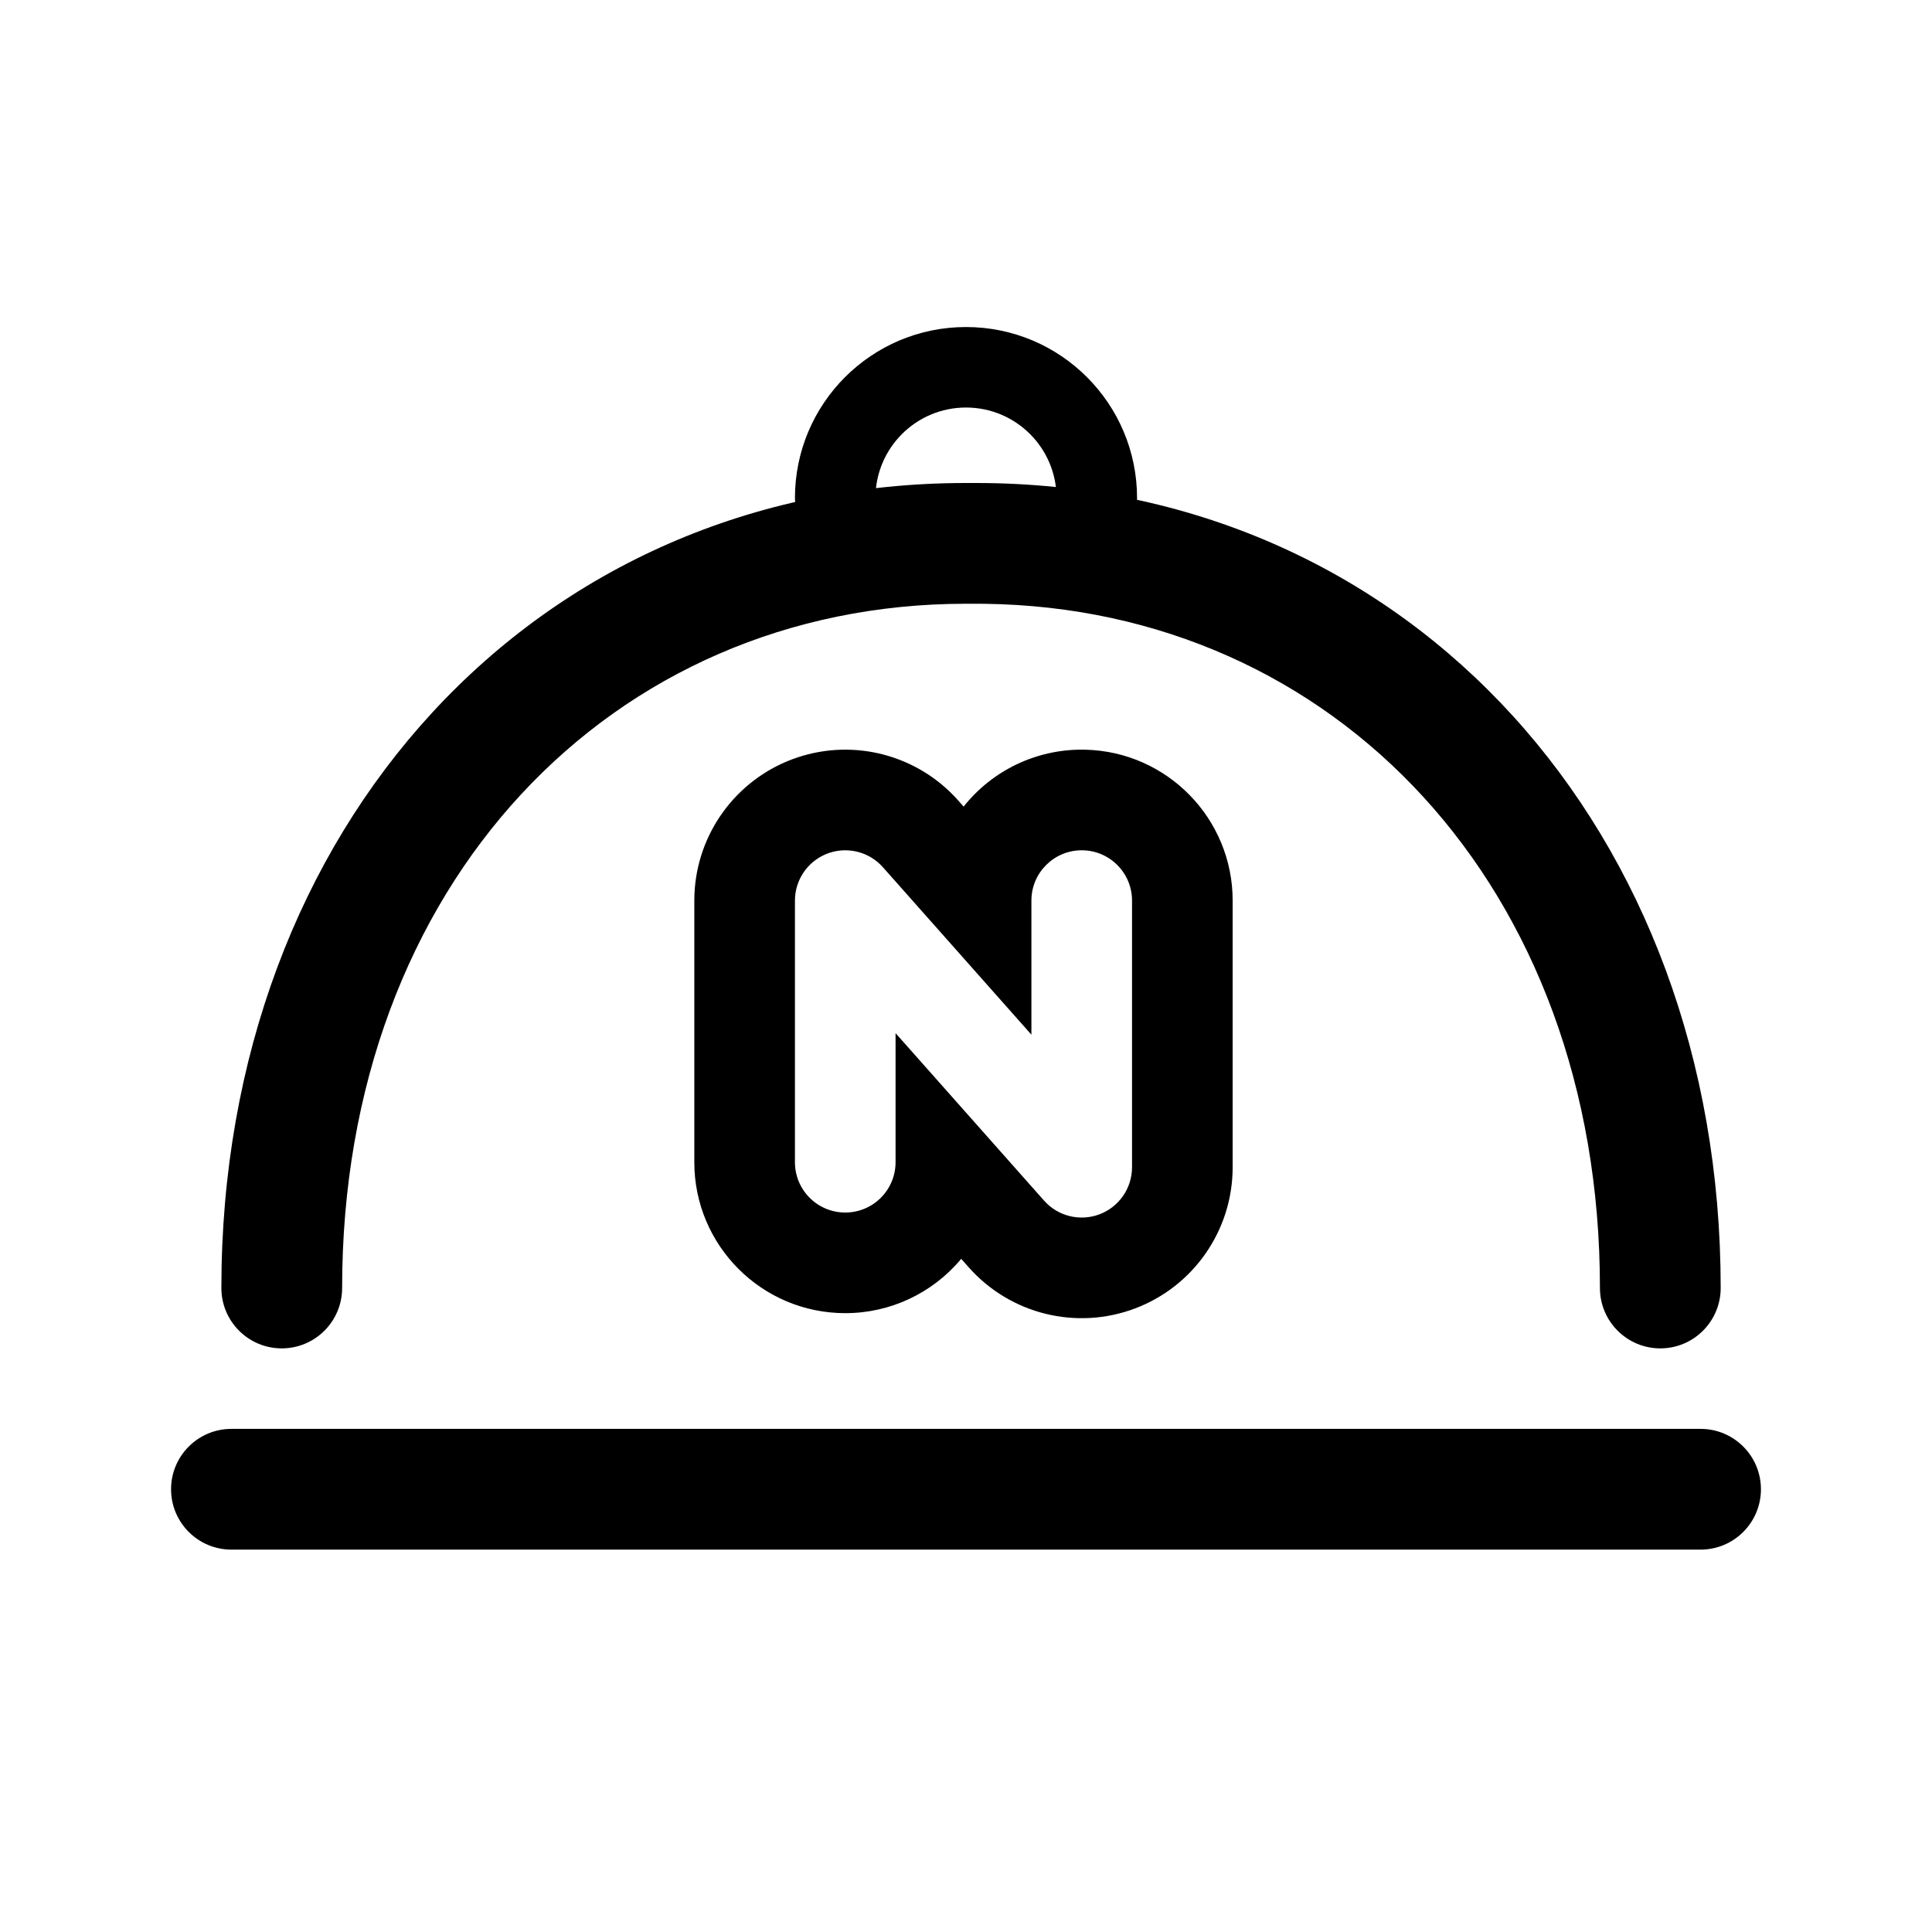
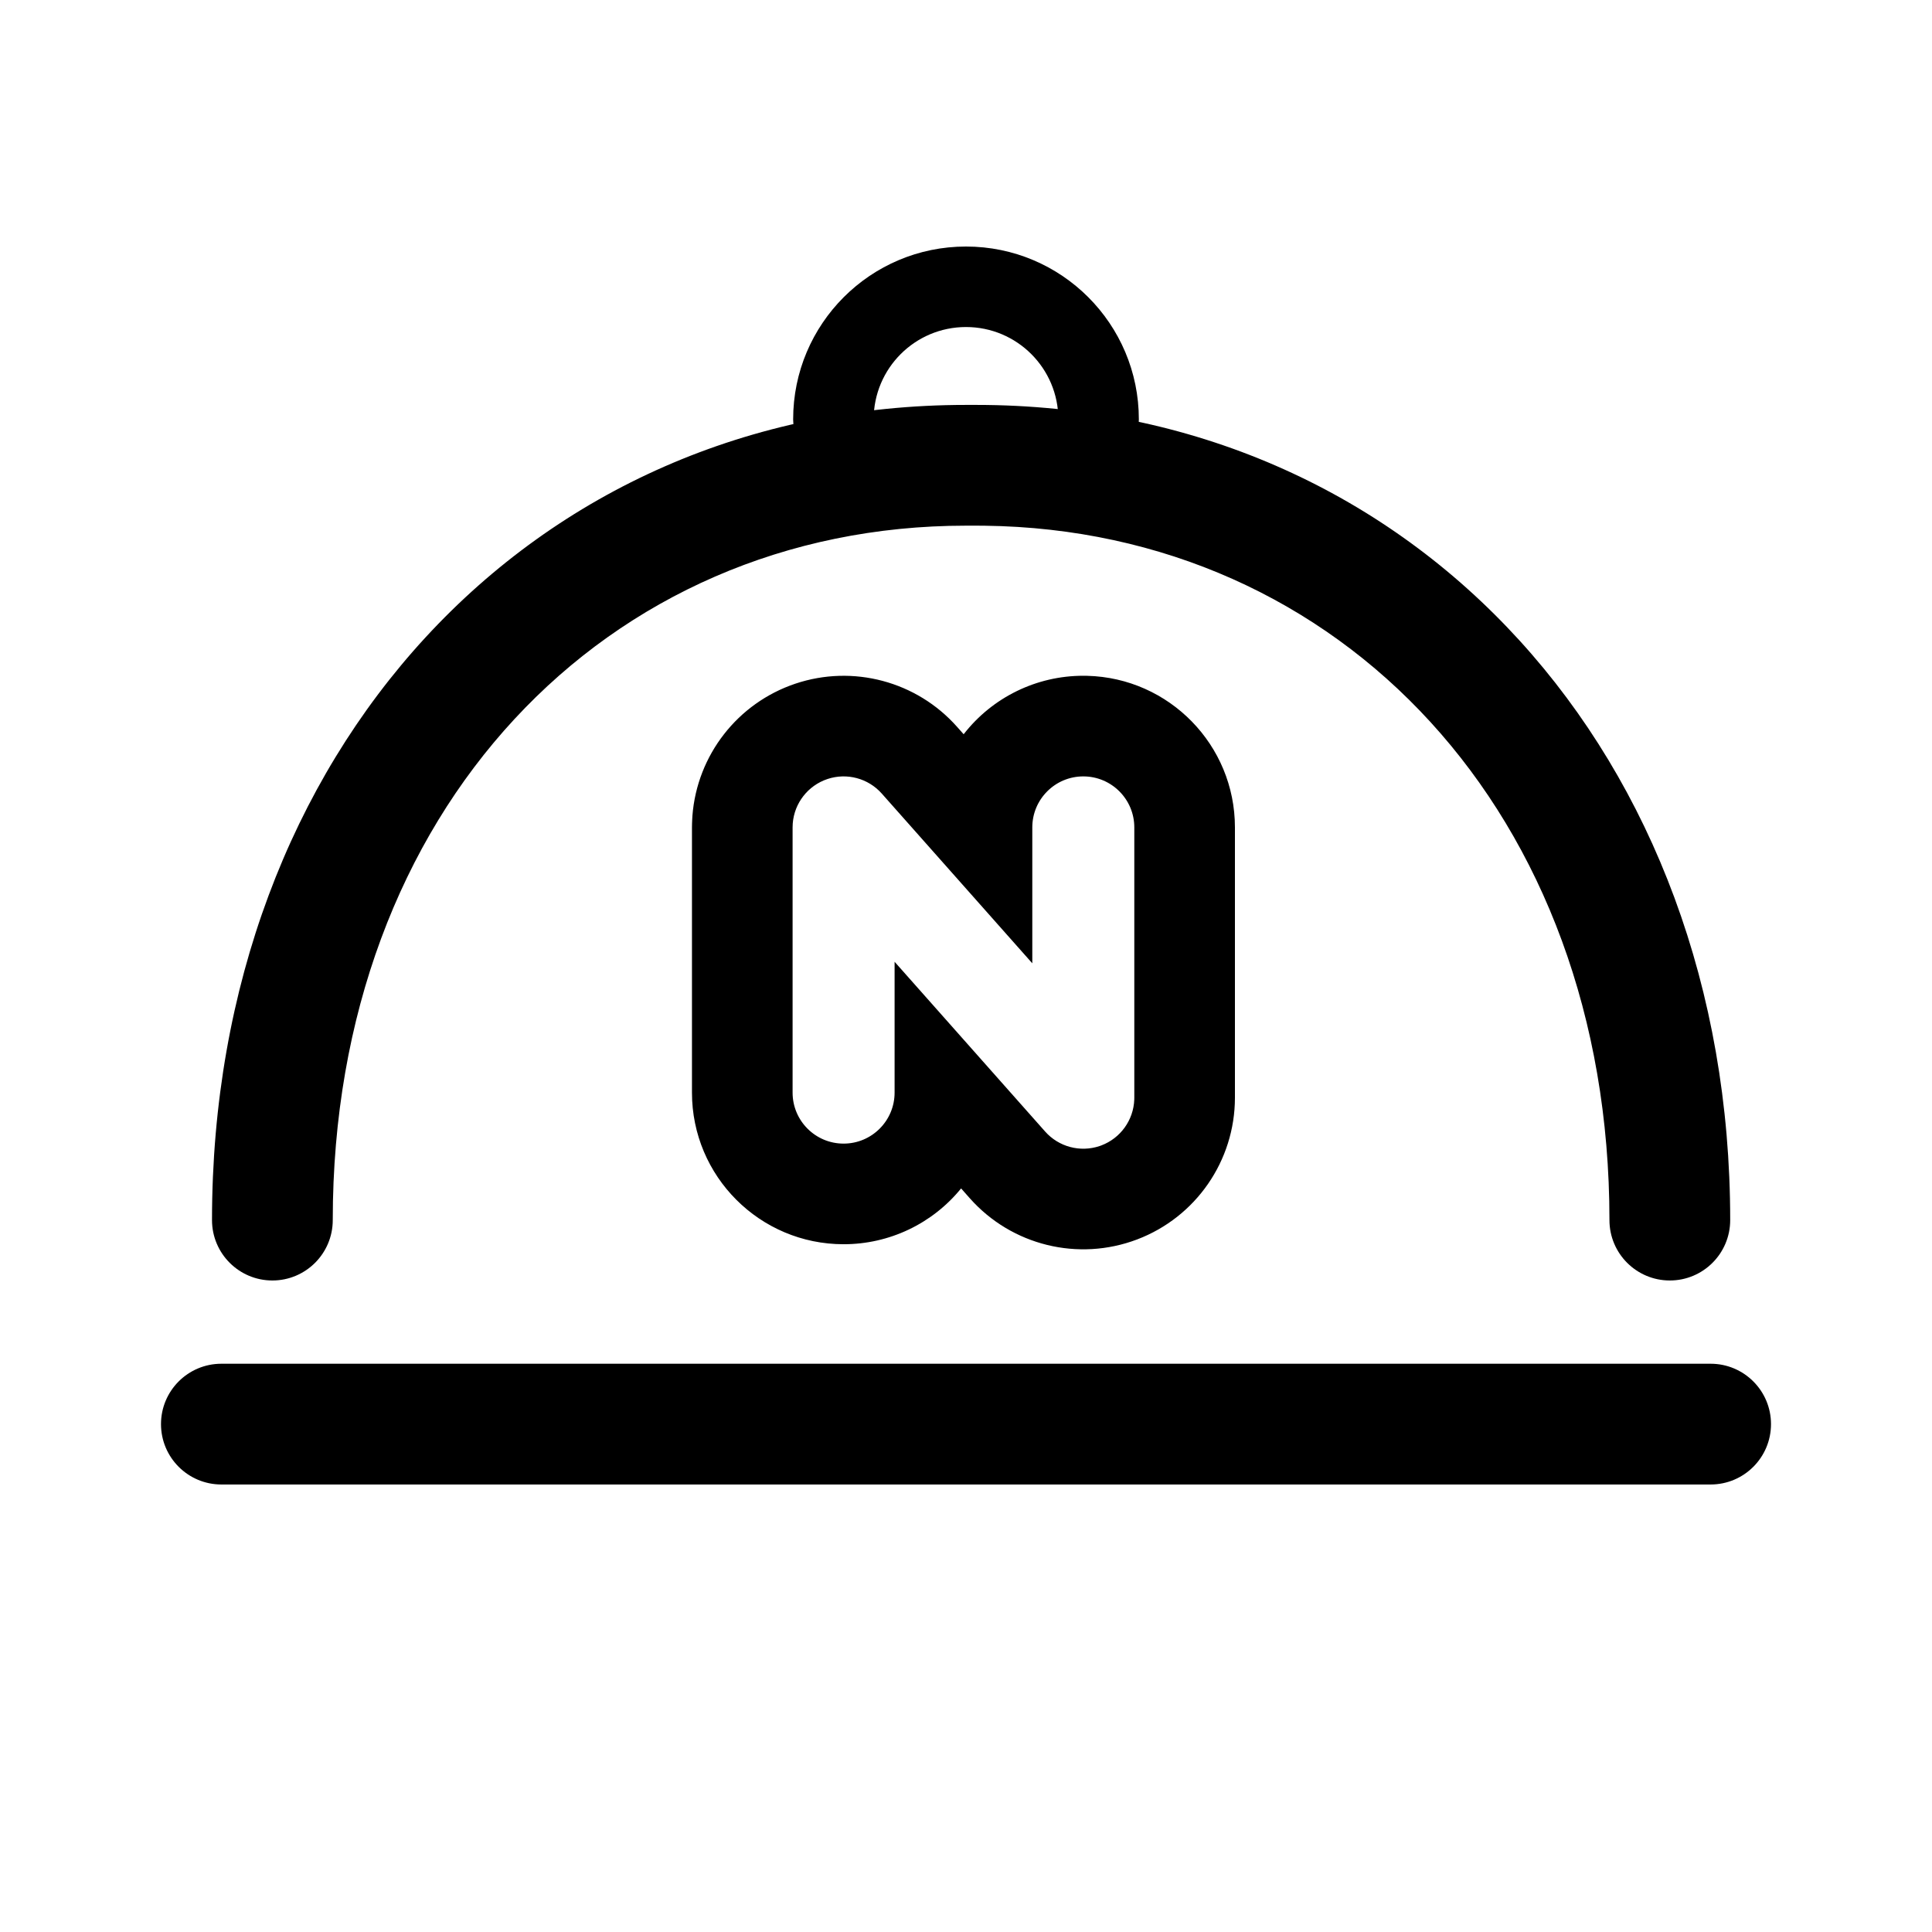
<svg xmlns="http://www.w3.org/2000/svg" width="192" height="192" fill="none">
-   <path d="M159 128c0-39.83-26.336-67.564-61.176-67.995L97 60h-1c-35.247 0-62 27.857-62 68a6 6 0 1 1-12 0c0-45.857 31.247-80 74-80h1l1 .006c42.239.528 73 34.495 73 79.994a6 6 0 1 1-12 0Z" fill="#000" />
-   <path d="M105 49.5a9 9 0 1 0-18 0 4 4 0 0 1-8 0c0-9.389 7.611-17 17-17s17 7.611 17 17a4 4 0 0 1-8 0Zm64 92.5a6 6 0 1 1 0 12H23a6 6 0 1 1 0-12h146Zm-65.241-22.683A5 5 0 0 0 112.5 116V89.5a5 5 0 0 0-10 0v13.325L87.741 86.182a5.001 5.001 0 0 0-8.726 2.931L79 89.5v26a5 5 0 0 0 10 0v-12.827l14.759 16.644ZM122.5 116a15 15 0 0 1-9.677 14.024h-.001a15 15 0 0 1-16.545-4.072l-.755-.85A14.968 14.968 0 0 1 84 130.5c-8.284 0-15-6.716-15-15v-26c0-.126.002-.252.007-.378l.014-.387.023-.392a15.002 15.002 0 0 1 26.179-8.796l.54.612a14.972 14.972 0 0 1 11.737-5.66l.387.006c8.105.205 14.613 6.84 14.613 14.995V116Z" fill="#000" />
+   <path d="M159.945 121.253c0-40.413-26.727-68.57-62.094-69.008l-.837-.005H96c-35.782 0-62.931 28.282-62.931 69.013a6 6 0 1 1-12 0C21.069 74.807 52.712 40.24 96 40.24h1.014l1.013.006c42.766.534 73.918 34.924 73.918 81.007a6 6 0 1 1-12 0Z" fill="#000" />
+   <path d="M105.178 41.678a9.178 9.178 0 0 0-18.356 0 4 4 0 1 1-8 0C78.822 32.19 86.512 24.5 96 24.5c9.487 0 17.178 7.69 17.178 17.178a4 4 0 0 1-8 0ZM170 135.527a6 6 0 0 1 0 12H22a6 6 0 1 1 0-12h148Zm-66.135-23.075a5.071 5.071 0 0 0 5.406 1.443l.186-.067a5.07 5.07 0 0 0 3.265-4.542l.004-.197V82.226a5.068 5.068 0 1 0-10.137 0v13.507l-14.96-16.87a5.07 5.07 0 0 0-8.847 2.971l-.015.392v26.356a5.068 5.068 0 0 0 10.137 0V95.58l14.961 16.872Zm18.861-3.363a15.07 15.07 0 0 1-26.343 9.998l-.87-.983a15.035 15.035 0 0 1-11.678 5.546c-8.322 0-15.068-6.746-15.068-15.068V82.226c0-.126.002-.252.007-.378l.016-.393c.005-.13.012-.261.022-.391a15.07 15.07 0 0 1 26.298-8.835l.657.74a15.042 15.042 0 0 1 11.891-5.812l.388.005c8.143.206 14.68 6.872 14.68 15.064v26.863Z" fill="#000" />
</svg>
